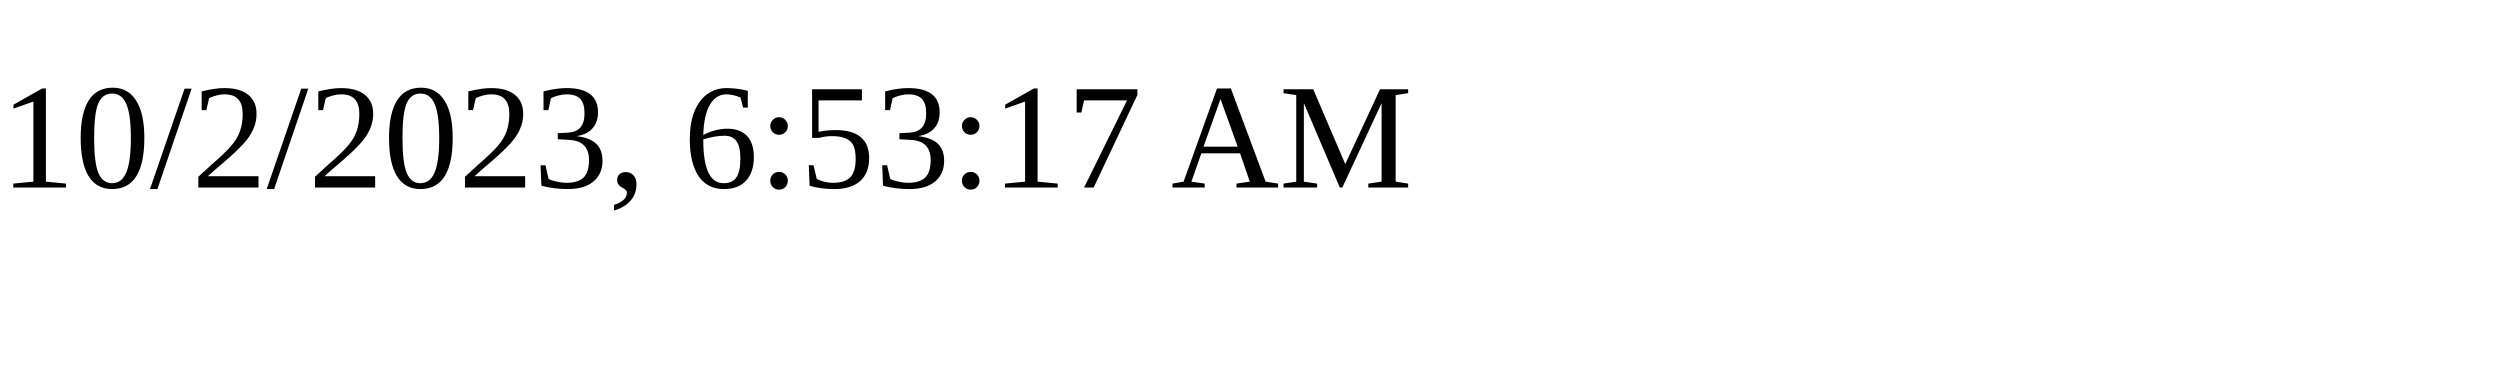
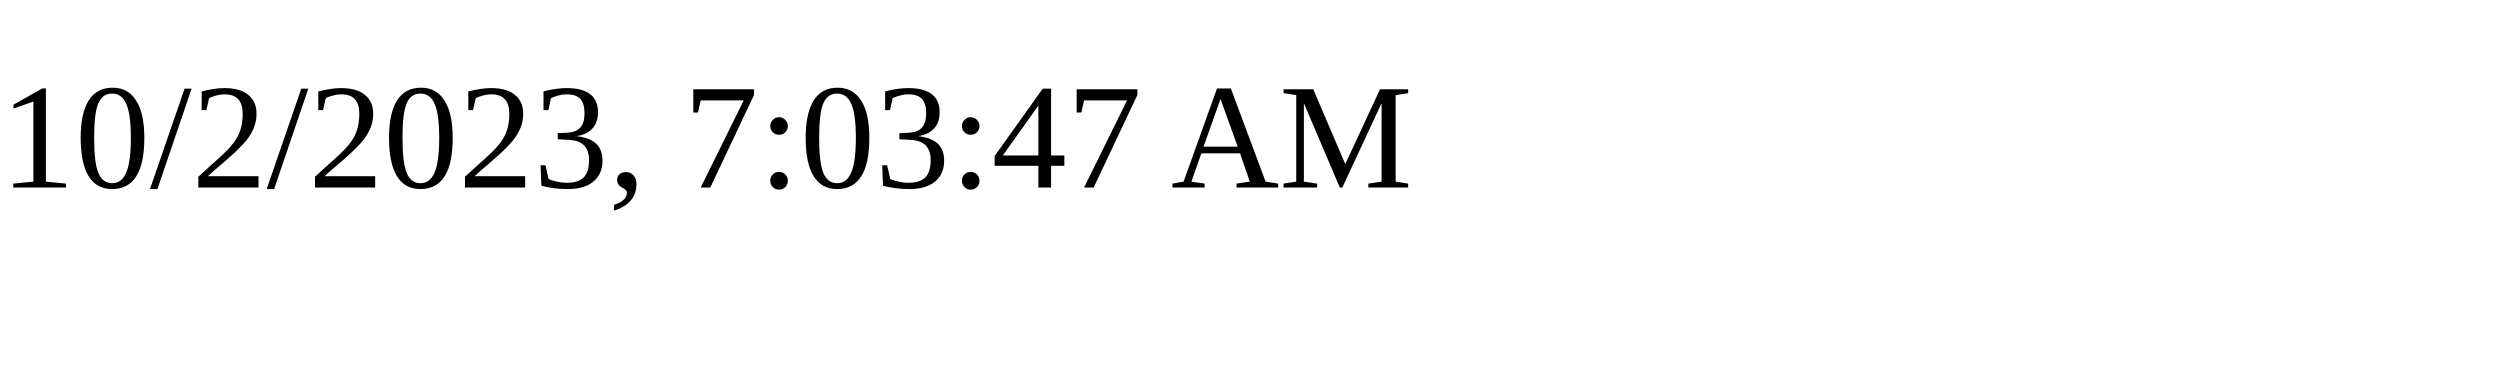
<svg xmlns="http://www.w3.org/2000/svg" height="30" width="200">
-   <text x="0" y="15">10/2/2023, 6:53:17 AM</text>
+   <text x="0" y="15">10/2/2023, 7:03:47 AM</text>
</svg>
